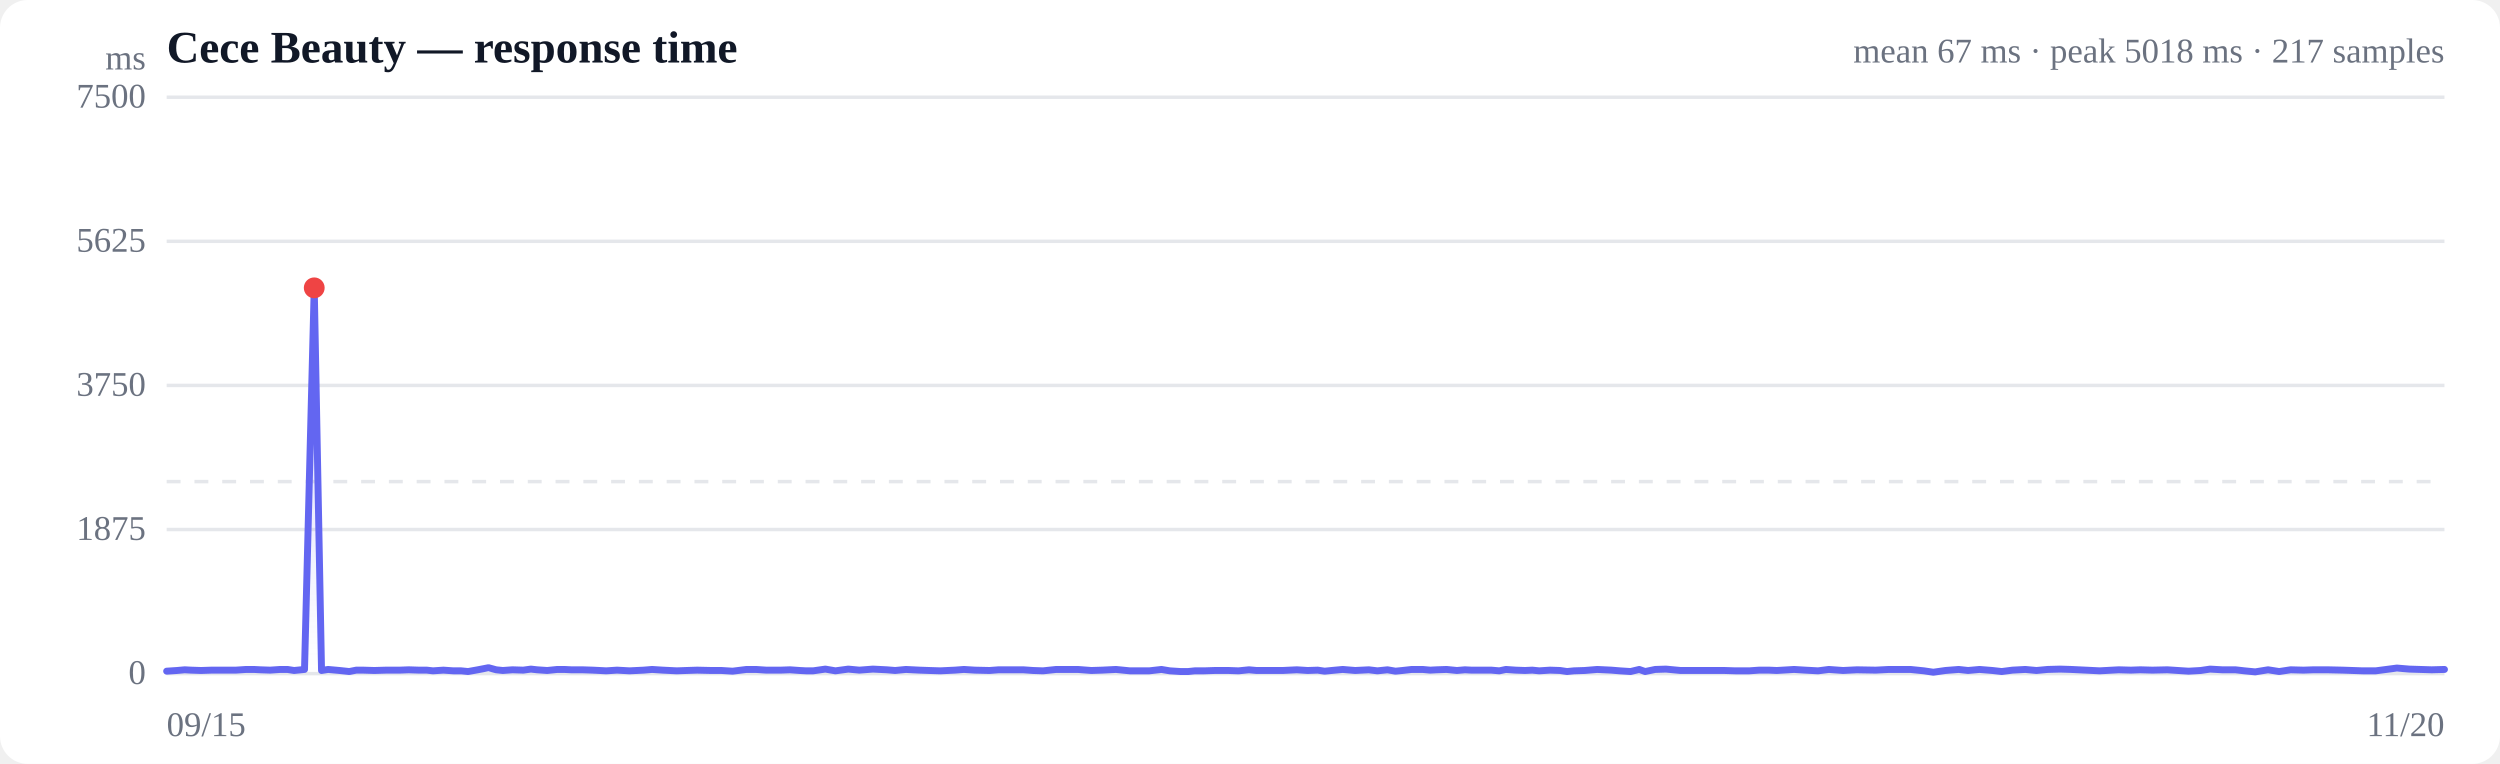
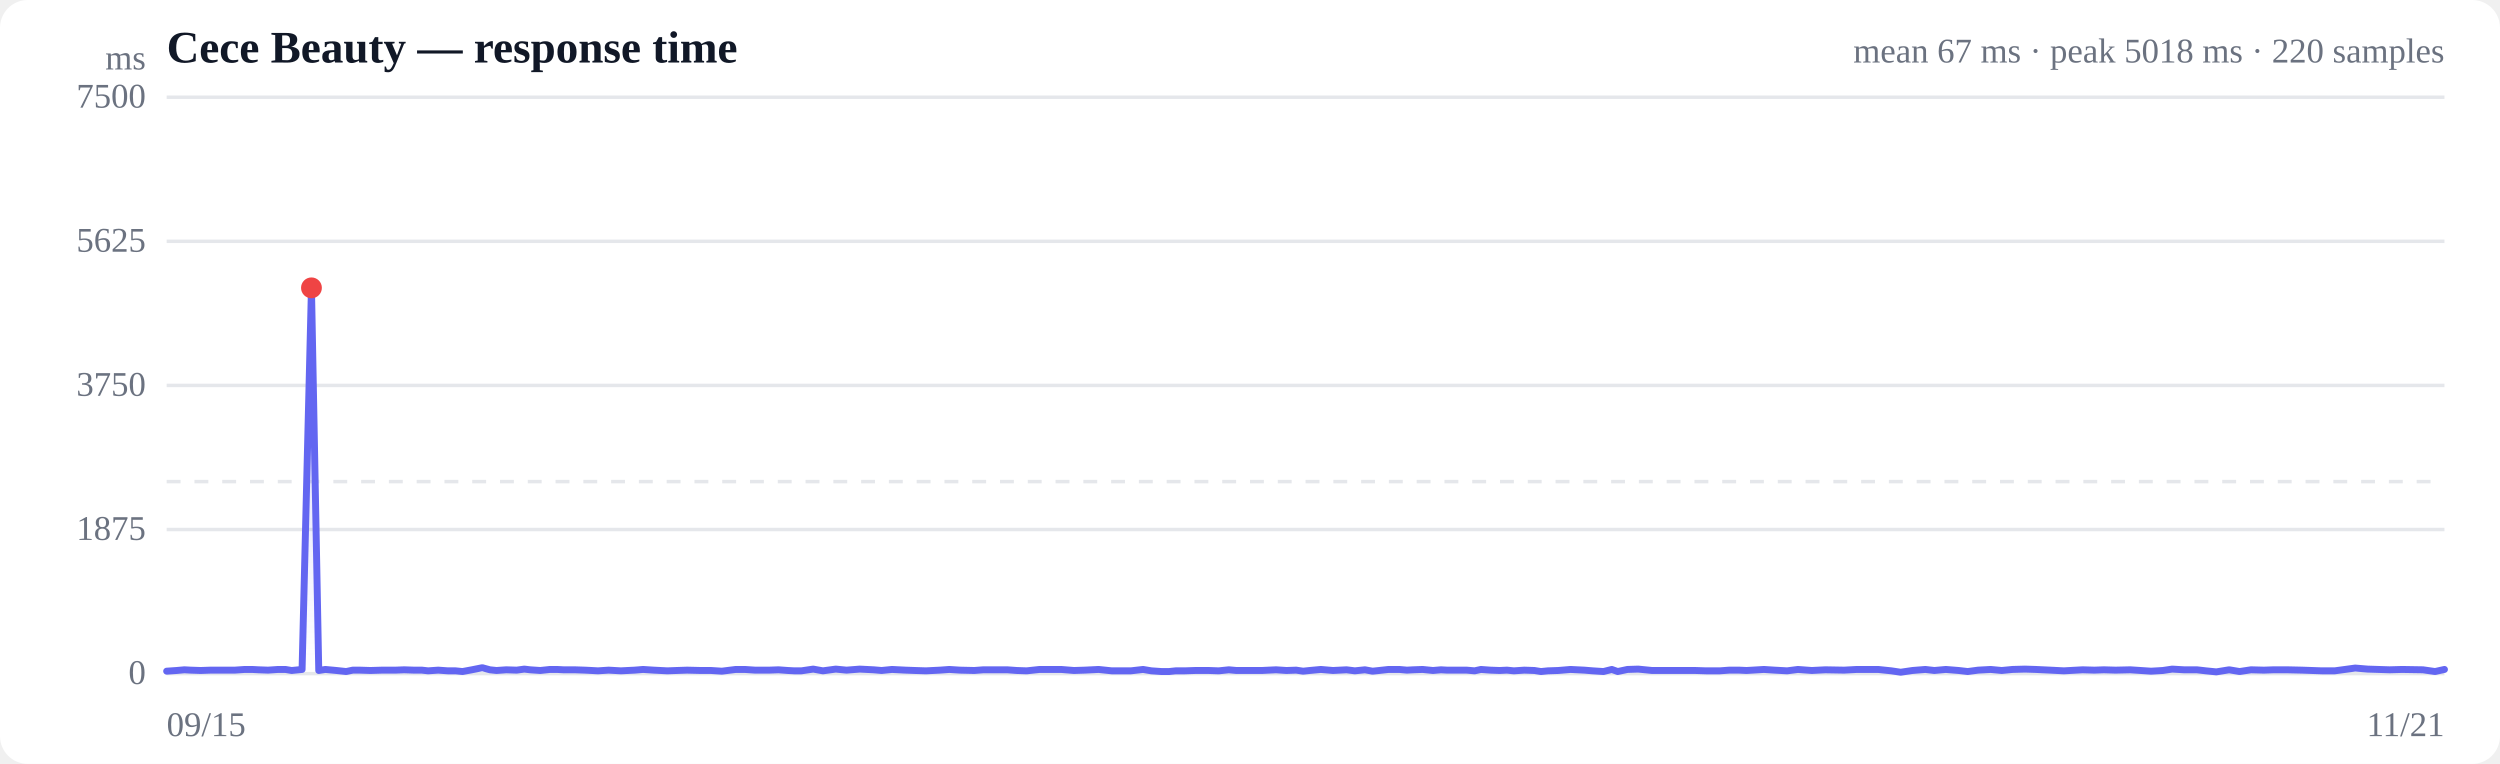
<svg xmlns="http://www.w3.org/2000/svg" viewBox="0 0 720 220" width="720" height="220" role="img" aria-label="Response time over time">
  <style>
  :root { color-scheme: light dark; }
  .bg { fill: #ffffff; }
  .grid { stroke: #e5e7eb; stroke-width: 1; }
  .axis { fill: #6b7280; font-size: 10px; }
  .title { fill: #111827; font-size: 13px; font-weight: 600; }
  .sub { fill: #6b7280; font-size: 10px; }
  .line { stroke: #6366f1; stroke-width: 2; fill: none; stroke-linejoin: round; stroke-linecap: round; }
  .area { fill: url(#fade); }
  .dot-degraded { fill: #f59e0b; }
  .dot-down { fill: #ef4444; }
  .empty { fill: #9ca3af; font-size: 12px; }
  @media (prefers-color-scheme: dark) {
    .bg { fill: #0b0f19; }
    .grid { stroke: #1f2937; }
    .axis, .sub { fill: #9ca3af; }
    .title { fill: #f3f4f6; }
    .line { stroke: #818cf8; }
  }
</style>
  <defs>
    <linearGradient id="fade" x1="0" y1="0" x2="0" y2="1">
      <stop offset="0%" stop-color="#6366f1" stop-opacity="0.28" />
      <stop offset="100%" stop-color="#6366f1" stop-opacity="0" />
    </linearGradient>
  </defs>
  <rect class="bg" width="720" height="220" rx="8" />
  <text class="title" x="48" y="18">Cece Beauty — response time</text>
-   <text class="sub" x="704" y="18" text-anchor="end">mean 67 ms · peak 5018 ms · 217 samples</text>
+   <text class="sub" x="704" y="18" text-anchor="end">mean 67 ms · peak 5018 ms · 220 samples</text>
  <line class="grid" x1="48" y1="194.0" x2="704" y2="194.0" />
  <text class="axis" x="42" y="197" text-anchor="end">0</text>
  <line class="grid" x1="48" y1="152.5" x2="704" y2="152.5" />
  <text class="axis" x="42" y="155.5" text-anchor="end">1875</text>
  <line class="grid" x1="48" y1="111.0" x2="704" y2="111.0" />
  <text class="axis" x="42" y="114" text-anchor="end">3750</text>
  <line class="grid" x1="48" y1="69.5" x2="704" y2="69.5" />
  <text class="axis" x="42" y="72.5" text-anchor="end">5625</text>
  <line class="grid" x1="48" y1="28.0" x2="704" y2="28.0" />
  <text class="axis" x="42" y="31" text-anchor="end">7500</text>
  <line class="grid" stroke-dasharray="4 4" x1="48" y1="138.7" x2="704" y2="138.7" />
-   <path class="area" d="M48.0,193.3 L48.0,193.3 L51.0,193.1 L53.2,192.9 L55.0,193.0 L57.9,193.1 L60.9,193.0 L63.1,193.0 L65.0,193.0 L67.9,193.0 L70.9,192.8 L73.1,192.8 L75.0,192.9 L77.8,193.0 L80.7,192.8 L82.8,192.8 L84.7,193.1 L87.7,192.8 L90.5,82.9 L92.6,193.1 L94.5,192.8 L97.8,193.1 L100.6,193.4 L102.6,193.0 L104.6,193.0 L107.8,193.1 L111.2,193.0 L115.1,193.0 L117.7,192.9 L120.7,193.0 L122.9,193.0 L124.7,193.2 L127.7,193.0 L130.6,193.2 L132.8,193.2 L134.8,193.4 L137.6,192.9 L140.7,192.3 L142.9,192.9 L144.8,193.1 L147.6,192.9 L150.7,193.0 L152.9,192.7 L154.7,192.9 L157.6,193.1 L160.5,192.8 L162.5,192.8 L164.5,192.9 L167.7,192.9 L170.7,193.0 L172.7,193.1 L174.6,193.2 L177.7,193.0 L181.3,193.2 L185.4,193.0 L187.8,192.8 L190.9,193.0 L194.9,193.2 L197.7,193.1 L200.8,193.0 L204.9,193.1 L207.8,193.1 L211.0,193.3 L215.0,192.8 L217.7,192.8 L220.7,193.0 L224.8,193.0 L227.5,192.9 L230.3,193.1 L232.2,193.2 L234.2,193.2 L237.7,192.7 L240.6,193.2 L244.3,192.7 L247.5,193.0 L251.4,192.7 L255.4,192.9 L257.8,193.1 L260.9,192.8 L264.8,193.0 L267.6,193.1 L270.8,193.2 L275.0,193.0 L277.6,192.8 L280.8,193.0 L285.0,193.1 L287.6,192.9 L290.7,192.9 L294.7,192.9 L297.5,193.1 L300.4,193.2 L304.2,192.8 L307.4,192.8 L310.4,192.8 L314.3,193.1 L317.4,193.0 L321.4,192.8 L325.4,193.2 L331.0,193.2 L334.5,192.8 L336.9,193.2 L340.0,193.4 L342.2,193.4 L344.1,193.2 L346.8,193.2 L349.8,193.1 L352.1,193.1 L353.9,193.1 L356.7,193.2 L359.7,192.9 L361.9,193.1 L363.7,193.1 L366.6,193.1 L369.4,193.1 L371.4,193.0 L373.5,192.9 L376.6,193.1 L379.5,193.0 L381.5,193.3 L383.5,193.1 L386.7,192.8 L390.3,193.1 L394.2,192.9 L396.7,193.2 L399.6,192.9 L401.9,193.3 L403.9,193.1 L406.6,192.8 L409.7,192.8 L411.9,193.0 L413.8,192.9 L416.6,192.8 L419.6,193.1 L421.9,192.9 L423.8,193.0 L426.5,193.0 L429.5,193.0 L431.8,193.2 L433.7,192.8 L436.5,193.0 L439.2,193.1 L441.3,193.0 L443.3,193.2 L446.4,193.0 L449.3,193.1 L451.3,193.4 L453.3,193.2 L456.4,193.1 L460.0,192.8 L464.1,193.0 L466.5,193.2 L469.6,193.4 L472.1,192.8 L473.8,193.4 L476.7,192.8 L479.8,192.7 L484.0,193.1 L486.7,193.1 L489.9,193.1 L494.0,193.1 L496.7,193.1 L499.8,193.2 L503.8,193.2 L506.6,193.0 L509.5,193.0 L511.7,193.1 L513.4,193.0 L516.7,192.8 L519.9,193.0 L523.6,193.2 L526.7,192.8 L530.8,193.1 L534.8,192.9 L540.2,193.0 L544.0,192.8 L546.7,192.8 L550.2,192.8 L554.1,193.2 L556.8,193.6 L560.3,193.1 L564.1,192.8 L566.8,193.1 L570.1,192.8 L573.8,193.1 L576.5,193.4 L579.6,193.0 L583.3,192.8 L586.5,193.1 L589.7,192.8 L593.3,192.7 L596.5,192.8 L600.7,193.0 L604.7,193.2 L610.2,192.9 L613.7,193.0 L616.4,192.9 L619.9,193.0 L624.2,192.9 L630.3,193.3 L633.8,193.1 L636.5,192.7 L640.0,192.9 L643.8,192.9 L646.4,193.2 L649.5,193.5 L653.2,192.9 L656.4,193.4 L659.7,192.9 L663.4,193.0 L666.3,192.9 L670.3,192.9 L674.7,193.0 L680.5,193.2 L684.2,193.2 L690.3,192.4 L693.9,192.7 L700.3,192.9 L704.0,192.8 L704.0,194.0 L48.0,194.0 Z" />
-   <path class="line" d="M48.0,193.3 L51.0,193.1 L53.2,192.9 L55.0,193.0 L57.9,193.1 L60.9,193.0 L63.1,193.0 L65.0,193.0 L67.9,193.0 L70.9,192.8 L73.1,192.8 L75.0,192.9 L77.8,193.0 L80.7,192.8 L82.8,192.8 L84.7,193.1 L87.7,192.8 L90.5,82.9 L92.6,193.1 L94.5,192.8 L97.8,193.1 L100.6,193.4 L102.6,193.0 L104.6,193.0 L107.8,193.1 L111.2,193.0 L115.1,193.0 L117.7,192.9 L120.7,193.0 L122.9,193.0 L124.7,193.2 L127.7,193.0 L130.6,193.2 L132.8,193.2 L134.8,193.4 L137.6,192.9 L140.7,192.3 L142.9,192.9 L144.8,193.1 L147.6,192.9 L150.7,193.0 L152.9,192.7 L154.7,192.9 L157.6,193.1 L160.5,192.8 L162.5,192.8 L164.5,192.9 L167.7,192.9 L170.7,193.0 L172.7,193.1 L174.6,193.2 L177.7,193.0 L181.3,193.2 L185.4,193.0 L187.8,192.8 L190.9,193.0 L194.9,193.2 L197.7,193.1 L200.8,193.0 L204.9,193.1 L207.8,193.1 L211.0,193.3 L215.0,192.8 L217.7,192.8 L220.7,193.0 L224.8,193.0 L227.5,192.9 L230.3,193.1 L232.2,193.2 L234.2,193.2 L237.7,192.7 L240.6,193.2 L244.3,192.7 L247.5,193.0 L251.4,192.7 L255.4,192.9 L257.8,193.1 L260.9,192.8 L264.8,193.0 L267.6,193.1 L270.8,193.2 L275.0,193.0 L277.6,192.8 L280.8,193.0 L285.0,193.1 L287.6,192.9 L290.7,192.9 L294.7,192.9 L297.5,193.1 L300.4,193.2 L304.2,192.8 L307.4,192.8 L310.4,192.8 L314.3,193.1 L317.4,193.0 L321.4,192.8 L325.4,193.2 L331.0,193.2 L334.5,192.8 L336.9,193.2 L340.0,193.4 L342.2,193.4 L344.1,193.2 L346.8,193.2 L349.8,193.1 L352.1,193.1 L353.9,193.1 L356.7,193.2 L359.7,192.9 L361.9,193.1 L363.7,193.1 L366.6,193.1 L369.4,193.1 L371.4,193.0 L373.5,192.9 L376.6,193.1 L379.5,193.0 L381.5,193.3 L383.5,193.1 L386.7,192.8 L390.3,193.1 L394.2,192.9 L396.7,193.2 L399.6,192.9 L401.9,193.3 L403.9,193.1 L406.6,192.8 L409.7,192.8 L411.9,193.0 L413.8,192.9 L416.6,192.8 L419.6,193.1 L421.9,192.9 L423.8,193.0 L426.5,193.0 L429.5,193.0 L431.8,193.2 L433.7,192.8 L436.5,193.0 L439.2,193.1 L441.3,193.0 L443.3,193.2 L446.4,193.0 L449.3,193.1 L451.3,193.4 L453.3,193.2 L456.4,193.1 L460.0,192.8 L464.1,193.0 L466.5,193.2 L469.6,193.4 L472.1,192.8 L473.8,193.4 L476.7,192.8 L479.8,192.7 L484.0,193.1 L486.7,193.1 L489.9,193.1 L494.0,193.1 L496.7,193.1 L499.8,193.2 L503.8,193.2 L506.6,193.0 L509.5,193.0 L511.7,193.1 L513.4,193.0 L516.7,192.8 L519.9,193.0 L523.6,193.2 L526.7,192.8 L530.8,193.1 L534.8,192.9 L540.2,193.0 L544.0,192.8 L546.7,192.8 L550.2,192.8 L554.1,193.2 L556.8,193.6 L560.3,193.1 L564.1,192.8 L566.8,193.1 L570.1,192.8 L573.8,193.1 L576.5,193.4 L579.6,193.0 L583.3,192.8 L586.5,193.1 L589.7,192.8 L593.3,192.7 L596.5,192.8 L600.7,193.0 L604.7,193.2 L610.2,192.9 L613.7,193.0 L616.4,192.9 L619.9,193.0 L624.2,192.9 L630.3,193.3 L633.8,193.1 L636.5,192.7 L640.0,192.9 L643.8,192.9 L646.4,193.2 L649.5,193.5 L653.2,192.9 L656.4,193.4 L659.7,192.9 L663.4,193.0 L666.3,192.9 L670.3,192.9 L674.7,193.0 L680.5,193.2 L684.2,193.2 L690.3,192.4 L693.9,192.7 L700.3,192.9 L704.0,192.8" />
-   <circle class="dot-down" cx="90.5" cy="82.9" r="3" />
+   <path class="area" d="M48.0,193.3 L48.0,193.3 L50.9,193.1 L53.1,192.9 L54.9,193.0 L57.8,193.1 L60.6,193.0 L62.8,193.0 L64.7,193.0 L67.6,193.0 L70.5,192.8 L72.6,192.8 L74.5,192.9 L77.2,193.0 L80.1,192.8 L82.2,192.8 L84.0,193.1 L87.0,192.8 L89.7,82.9 L91.8,193.1 L93.7,192.8 L96.9,193.1 L99.7,193.4 L101.6,193.0 L103.6,193.0 L106.7,193.1 L110.0,193.0 L113.9,193.0 L116.4,192.9 L119.3,193.0 L121.5,193.0 L123.3,193.2 L126.2,193.0 L129.0,193.2 L131.2,193.2 L133.2,193.4 L135.9,192.9 L138.9,192.3 L141.1,192.9 L143.0,193.1 L145.8,192.9 L148.8,193.0 L151.0,192.7 L152.7,192.9 L155.6,193.1 L158.4,192.8 L160.4,192.8 L162.3,192.9 L165.5,192.9 L168.4,193.0 L170.4,193.1 L172.2,193.2 L175.3,193.0 L178.8,193.2 L182.8,193.0 L185.2,192.8 L188.3,193.0 L192.2,193.2 L194.9,193.1 L197.9,193.0 L201.9,193.1 L204.8,193.1 L207.9,193.3 L211.9,192.8 L214.5,192.8 L217.5,193.0 L221.5,193.0 L224.2,192.9 L226.9,193.1 L228.8,193.2 L230.8,193.2 L234.2,192.7 L237.0,193.2 L240.7,192.7 L243.8,193.0 L247.6,192.7 L251.6,192.9 L253.9,193.1 L256.9,192.8 L260.8,193.0 L263.5,193.1 L266.7,193.2 L270.7,193.0 L273.4,192.8 L276.5,193.0 L280.6,193.1 L283.2,192.9 L286.2,192.9 L290.1,192.9 L292.8,193.1 L295.7,193.2 L299.4,192.8 L302.5,192.8 L305.6,192.8 L309.3,193.1 L312.4,193.0 L316.4,192.8 L320.2,193.2 L325.7,193.2 L329.2,192.8 L331.6,193.2 L334.5,193.4 L336.7,193.4 L338.6,193.2 L341.2,193.2 L344.2,193.1 L346.4,193.1 L348.2,193.1 L351.0,193.2 L353.9,192.9 L356.1,193.1 L357.8,193.1 L360.7,193.1 L363.4,193.1 L365.4,193.0 L367.5,192.9 L370.5,193.1 L373.3,193.0 L375.3,193.3 L377.2,193.1 L380.4,192.8 L383.9,193.1 L387.8,192.9 L390.2,193.2 L393.1,192.9 L395.3,193.3 L397.2,193.1 L399.9,192.8 L403.0,192.8 L405.2,193.0 L407.0,192.9 L409.7,192.8 L412.7,193.1 L415.0,192.9 L416.8,193.0 L419.5,193.0 L422.4,193.0 L424.7,193.2 L426.5,192.8 L429.2,193.0 L431.9,193.1 L434.0,193.0 L436.0,193.2 L439.0,193.0 L441.9,193.1 L443.8,193.4 L445.8,193.2 L448.8,193.1 L452.3,192.8 L456.3,193.0 L458.7,193.2 L461.8,193.4 L464.2,192.8 L465.9,193.4 L468.7,192.8 L471.8,192.7 L475.8,193.1 L478.6,193.1 L481.6,193.1 L485.7,193.1 L488.3,193.1 L491.4,193.2 L495.3,193.2 L498.0,193.0 L500.9,193.0 L503.0,193.1 L504.7,193.0 L508.0,192.8 L511.1,193.0 L514.7,193.2 L517.8,192.8 L521.8,193.1 L525.7,192.9 L531.1,193.0 L534.8,192.8 L537.5,192.8 L540.9,192.8 L544.7,193.2 L547.4,193.6 L550.8,193.1 L554.5,192.8 L557.1,193.1 L560.4,192.8 L564.1,193.1 L566.7,193.4 L569.7,193.0 L573.3,192.8 L576.5,193.1 L579.6,192.8 L583.2,192.7 L586.3,192.8 L590.5,193.0 L594.4,193.2 L599.8,192.9 L603.2,193.0 L605.9,192.9 L609.3,193.0 L613.5,192.9 L619.5,193.3 L622.9,193.1 L625.6,192.7 L629.0,192.9 L632.7,192.9 L635.3,193.2 L638.3,193.5 L642.0,192.9 L645.0,193.4 L648.3,192.9 L652.0,193.0 L654.8,192.9 L658.7,192.9 L663.0,193.0 L668.7,193.2 L672.4,193.2 L678.3,192.4 L681.9,192.7 L688.2,192.9 L691.8,192.8 L697.8,192.9 L701.3,193.4 L704.0,192.8 L704.0,194.0 L48.0,194.0 Z" />
+   <path class="line" d="M48.0,193.3 L50.9,193.1 L53.1,192.9 L54.9,193.0 L57.8,193.1 L60.6,193.0 L62.8,193.0 L64.7,193.0 L67.6,193.0 L70.5,192.8 L72.6,192.8 L74.5,192.9 L77.2,193.0 L80.1,192.8 L82.2,192.8 L84.0,193.1 L87.0,192.8 L89.7,82.9 L91.8,193.1 L93.7,192.8 L96.9,193.1 L99.7,193.4 L101.6,193.0 L103.6,193.0 L106.7,193.1 L110.0,193.0 L113.9,193.0 L116.4,192.9 L119.3,193.0 L121.5,193.0 L123.3,193.2 L126.2,193.0 L129.0,193.2 L131.2,193.2 L133.2,193.4 L135.9,192.9 L138.9,192.3 L141.1,192.9 L143.0,193.1 L145.8,192.9 L148.8,193.0 L151.0,192.7 L152.7,192.9 L155.6,193.1 L158.4,192.8 L160.4,192.8 L162.3,192.9 L165.5,192.9 L168.4,193.0 L170.4,193.1 L172.2,193.2 L175.3,193.0 L178.8,193.2 L182.8,193.0 L185.2,192.8 L188.3,193.0 L192.2,193.2 L194.9,193.1 L197.9,193.0 L201.9,193.1 L204.8,193.1 L207.9,193.3 L211.9,192.8 L214.5,192.8 L217.5,193.0 L221.5,193.0 L224.2,192.9 L226.9,193.1 L228.8,193.2 L230.8,193.2 L234.2,192.7 L237.0,193.2 L240.7,192.7 L243.8,193.0 L247.6,192.7 L251.6,192.9 L253.9,193.1 L256.9,192.8 L260.8,193.0 L263.5,193.1 L266.7,193.2 L270.7,193.0 L273.4,192.8 L276.5,193.0 L280.6,193.1 L283.2,192.9 L286.2,192.9 L290.1,192.9 L292.8,193.1 L295.7,193.2 L299.4,192.8 L302.5,192.8 L305.6,192.8 L309.3,193.1 L312.4,193.0 L316.4,192.8 L320.2,193.2 L325.7,193.2 L329.2,192.8 L331.6,193.2 L334.5,193.4 L336.7,193.4 L338.6,193.2 L341.2,193.2 L344.2,193.1 L346.4,193.1 L348.2,193.1 L351.0,193.2 L353.9,192.9 L356.1,193.1 L357.8,193.1 L360.7,193.1 L363.4,193.1 L365.4,193.0 L367.5,192.9 L370.5,193.1 L373.3,193.0 L375.3,193.3 L377.2,193.1 L380.4,192.8 L383.9,193.1 L387.8,192.9 L390.2,193.2 L393.1,192.9 L395.3,193.3 L397.2,193.1 L399.9,192.8 L403.0,192.8 L405.2,193.0 L407.0,192.9 L409.7,192.8 L412.7,193.1 L415.0,192.9 L416.8,193.0 L419.5,193.0 L422.4,193.0 L424.7,193.2 L426.5,192.8 L429.2,193.0 L431.9,193.1 L434.0,193.0 L436.0,193.2 L439.0,193.0 L441.9,193.1 L443.8,193.4 L445.8,193.2 L448.8,193.1 L452.3,192.8 L456.3,193.0 L458.7,193.2 L461.8,193.4 L464.2,192.8 L465.9,193.4 L468.7,192.8 L471.8,192.7 L475.8,193.1 L478.6,193.1 L481.6,193.1 L485.7,193.1 L488.3,193.1 L491.4,193.2 L495.3,193.2 L498.0,193.0 L500.9,193.0 L503.0,193.1 L504.7,193.0 L508.0,192.8 L511.1,193.0 L514.7,193.2 L517.8,192.8 L521.8,193.1 L525.7,192.9 L531.1,193.0 L534.8,192.8 L537.5,192.8 L540.9,192.8 L544.7,193.2 L547.4,193.6 L550.8,193.1 L554.5,192.8 L557.1,193.1 L560.4,192.8 L564.1,193.1 L566.7,193.4 L569.7,193.0 L573.3,192.8 L576.5,193.1 L579.6,192.8 L583.2,192.7 L586.3,192.8 L590.5,193.0 L594.4,193.2 L599.8,192.9 L603.2,193.0 L605.9,192.9 L609.3,193.0 L613.5,192.9 L619.5,193.3 L622.9,193.1 L625.6,192.7 L629.0,192.9 L632.7,192.9 L635.3,193.2 L638.3,193.5 L642.0,192.9 L645.0,193.4 L648.3,192.9 L652.0,193.0 L654.8,192.9 L658.7,192.9 L663.0,193.0 L668.7,193.2 L672.4,193.2 L678.3,192.4 L681.9,192.7 L688.2,192.9 L691.8,192.8 L697.8,192.9 L701.3,193.4 L704.0,192.8" />
+   <circle class="dot-down" cx="89.7" cy="82.9" r="3" />
  <text class="axis" x="48" y="212">09/15</text>
-   <text class="axis" x="704" y="212" text-anchor="end">11/20</text>
+   <text class="axis" x="704" y="212" text-anchor="end">11/21</text>
  <text class="axis" x="42" y="20" text-anchor="end">ms</text>
</svg>
